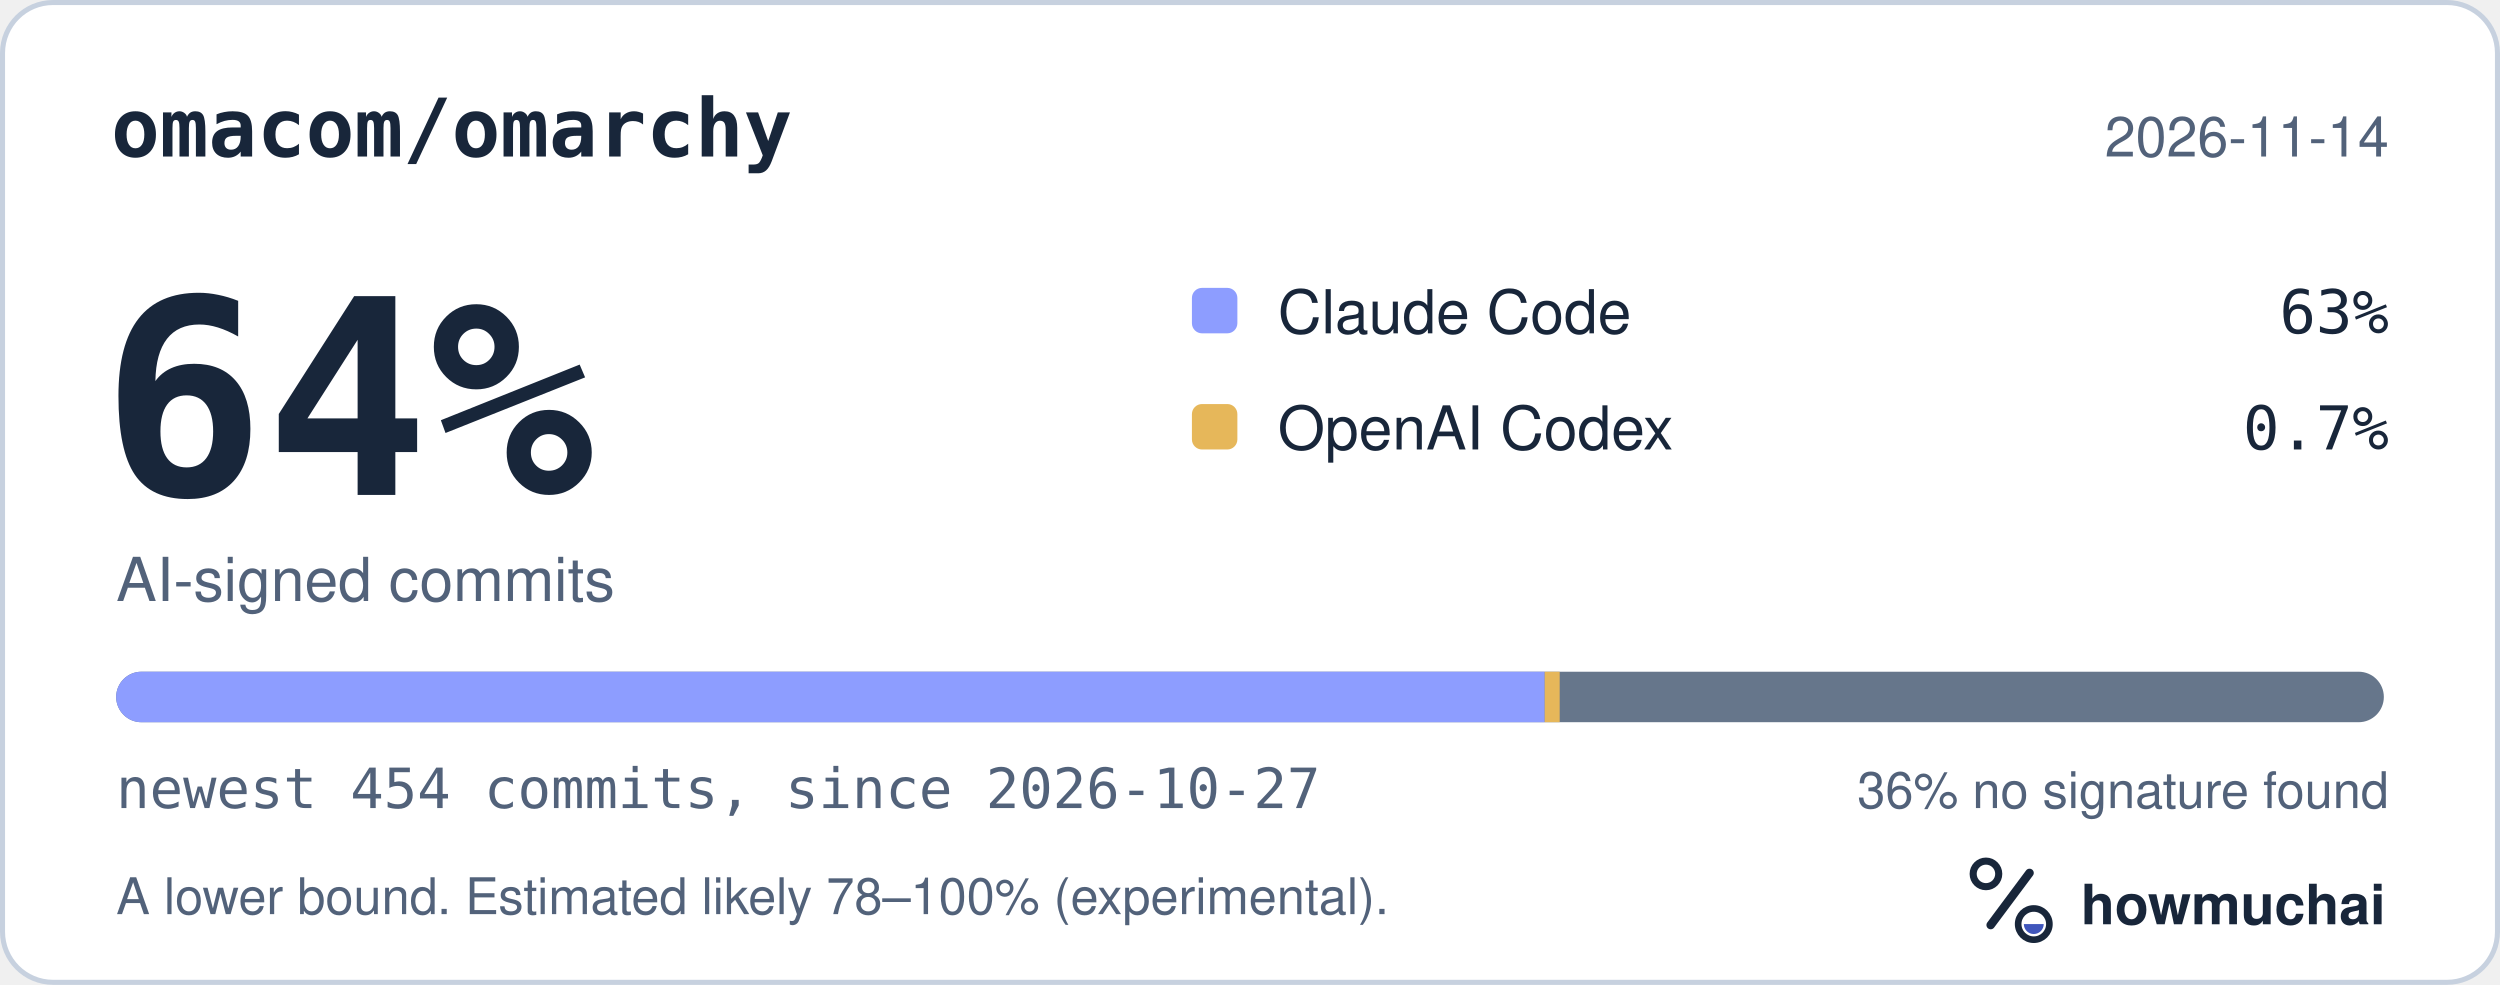
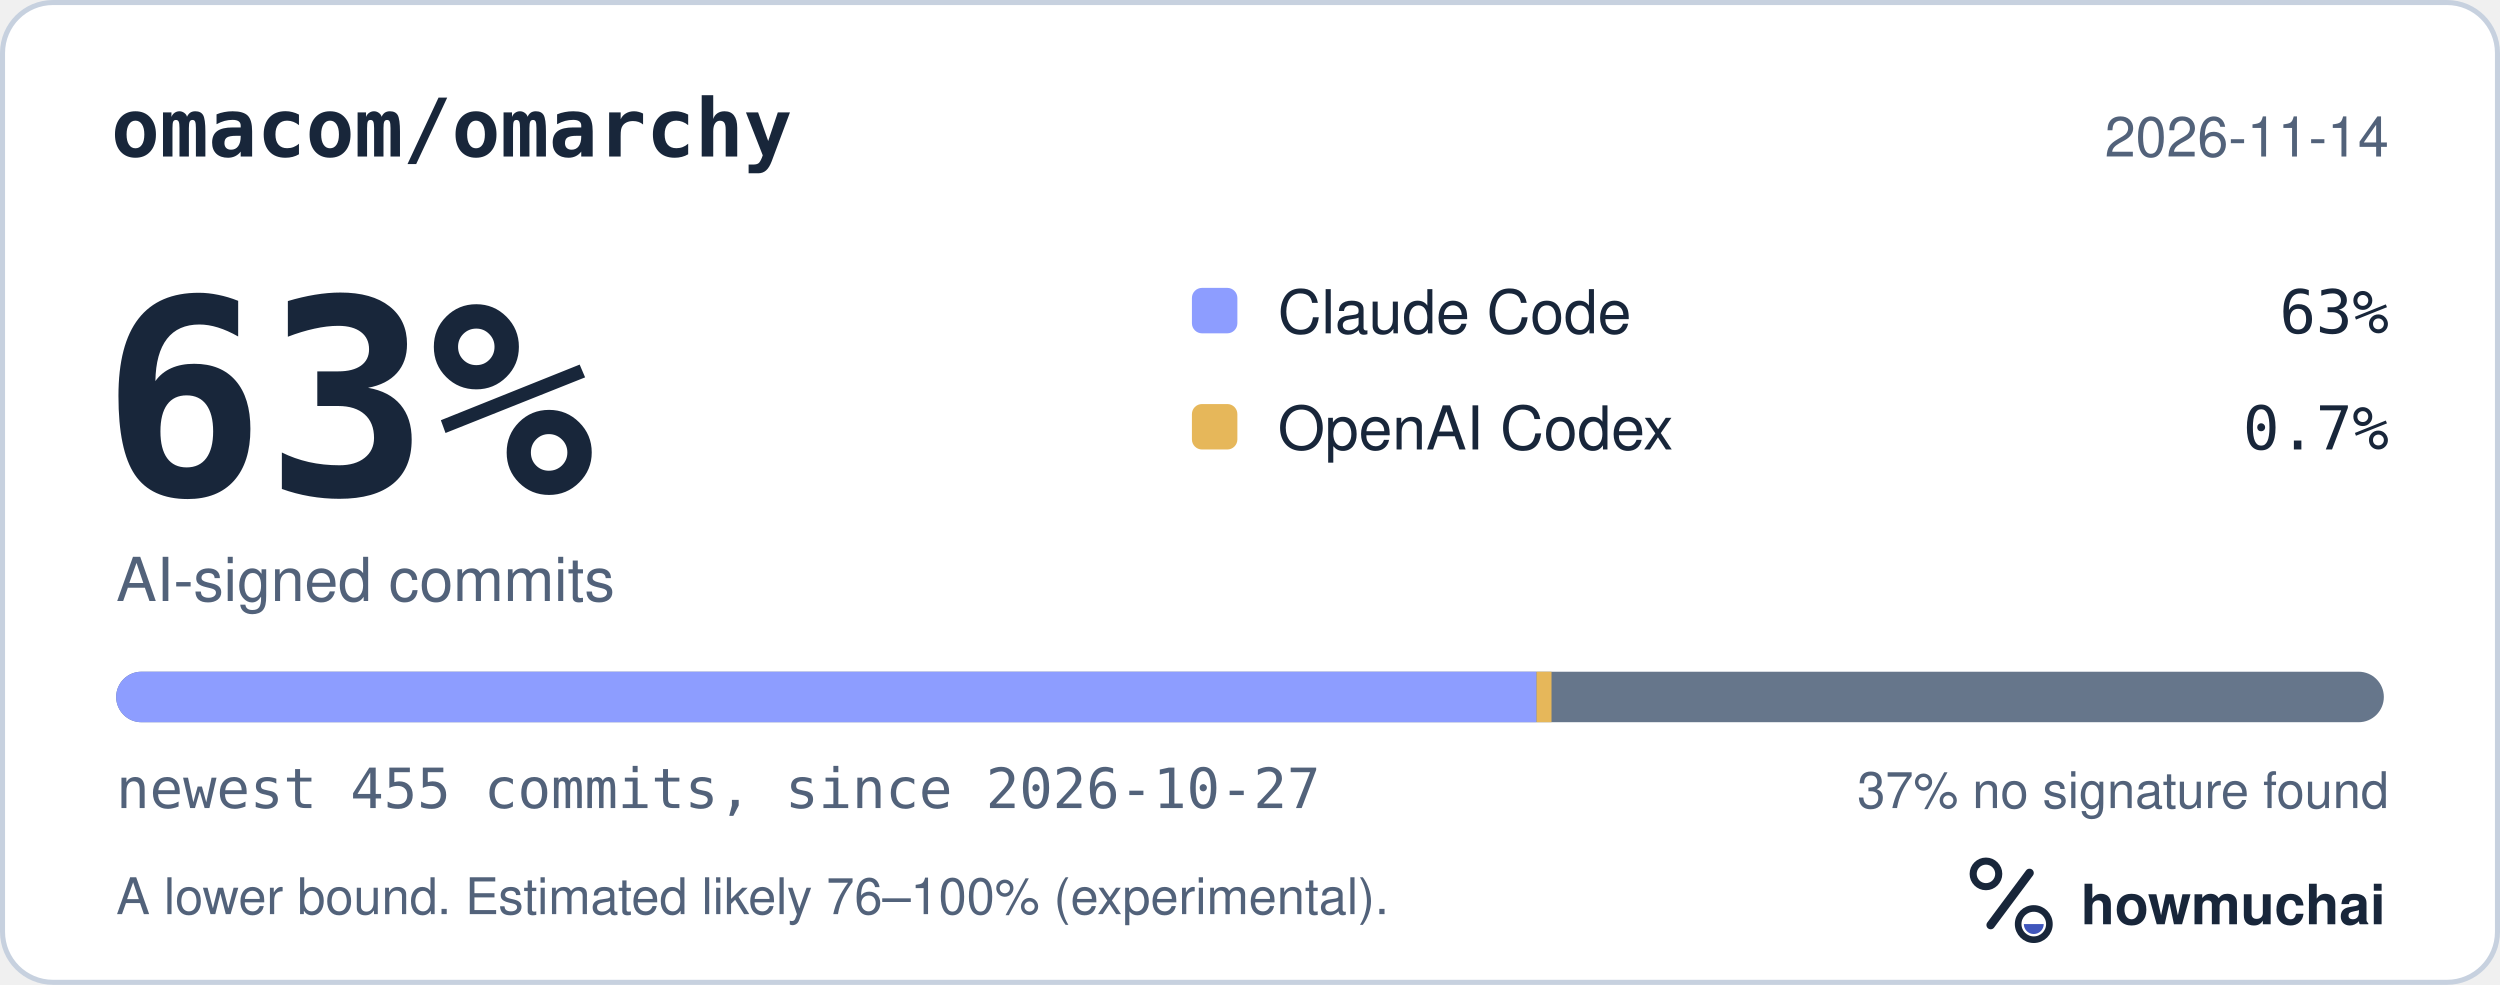
<svg xmlns="http://www.w3.org/2000/svg" width="495" height="195" viewBox="0 0 495 195" role="img" aria-labelledby="hm-t hm-d">
  <rect x="0.5" y="0.5" width="494" height="194" rx="10" fill="#FFFFFF" stroke="#C7D1DF" />
  <text x="22" y="31" fill="#18263A" font-family="ui-monospace, SF Mono, Menlo, Consolas, IBM Plex Mono, monospace" font-size="16" font-weight="600">omacom/omarchy</text>
  <text x="473" y="31" fill="#52627A" font-family="-apple-system, BlinkMacSystemFont, Segoe UI, Helvetica, Arial, Fira Sans, sans-serif" font-size="11" text-anchor="end">2026-11-14</text>
-   <text x="20" y="98" fill="#18263A" font-family="ui-monospace, SF Mono, Menlo, Consolas, IBM Plex Mono, monospace" font-size="54" font-weight="700">64%</text>
+   <text x="20" y="98" fill="#18263A" font-family="ui-monospace, SF Mono, Menlo, Consolas, IBM Plex Mono, monospace" font-size="54" font-weight="700">63%</text>
  <text x="23" y="119" fill="#52627A" font-family="-apple-system, BlinkMacSystemFont, Segoe UI, Helvetica, Arial, Fira Sans, sans-serif" font-size="12">AI-signed commits</text>
  <rect x="236" y="57" width="9" height="9" rx="2" fill="#8D9DFF" />
  <text x="253" y="66" fill="#18263A" font-family="-apple-system, BlinkMacSystemFont, Segoe UI, Helvetica, Arial, Fira Sans, sans-serif" font-size="12">Claude Code</text>
  <text x="473" y="66" fill="#18263A" font-family="ui-monospace, SF Mono, Menlo, Consolas, IBM Plex Mono, monospace" font-size="12" text-anchor="end">63%</text>
  <rect x="236" y="80" width="9" height="9" rx="2" fill="#E6B75A" />
  <text x="253" y="89" fill="#18263A" font-family="-apple-system, BlinkMacSystemFont, Segoe UI, Helvetica, Arial, Fira Sans, sans-serif" font-size="12">OpenAI Codex</text>
  <text x="473" y="89" fill="#18263A" font-family="ui-monospace, SF Mono, Menlo, Consolas, IBM Plex Mono, monospace" font-size="12" text-anchor="end">0.7%</text>
  <defs>
    <clipPath id="hm-bar">
      <rect x="23" y="133" width="449" height="10" rx="5" />
    </clipPath>
  </defs>
  <rect x="23" y="133" width="449" height="10" rx="5" fill="#66768B" />
  <g clip-path="url(#hm-bar)">
-     <rect x="23.00" y="133" width="282.85" height="10" fill="#8D9DFF" />
-     <rect x="305.85" y="133" width="2.97" height="10" fill="#E6B75A" />
+     <rect x="23.00" y="133" width="281.24" height="10" fill="#8D9DFF" />
+     <rect x="304.24" y="133" width="2.96" height="10" fill="#E6B75A" />
  </g>
-   <text x="23" y="160" fill="#52627A" font-family="ui-monospace, SF Mono, Menlo, Consolas, IBM Plex Mono, monospace" font-size="11">newest 454 commits, since 2026-10-27</text>
-   <text x="473" y="160" fill="#52627A" font-family="-apple-system, BlinkMacSystemFont, Segoe UI, Helvetica, Arial, Fira Sans, sans-serif" font-size="10" text-anchor="end">36% no signature found</text>
-   <text x="23" y="181" fill="#52627A" font-family="-apple-system, BlinkMacSystemFont, Segoe UI, Helvetica, Arial, Fira Sans, sans-serif" font-size="10">A lower bound. Estimated likely 78–100% (experimental).</text>
+   <text x="23" y="160" fill="#52627A" font-family="ui-monospace, SF Mono, Menlo, Consolas, IBM Plex Mono, monospace" font-size="11">newest 455 commits, since 2026-10-27</text>
+   <text x="473" y="160" fill="#52627A" font-family="-apple-system, BlinkMacSystemFont, Segoe UI, Helvetica, Arial, Fira Sans, sans-serif" font-size="10" text-anchor="end">37% no signature found</text>
+   <text x="23" y="181" fill="#52627A" font-family="-apple-system, BlinkMacSystemFont, Segoe UI, Helvetica, Arial, Fira Sans, sans-serif" font-size="10">A lower bound. Estimated likely 76–100% (experimental).</text>
  <g transform="translate(386 166) scale(0.046875)">
    <circle cx="154" cy="150" r="54" fill="none" stroke="#18263A" stroke-width="30" />
    <path d="M174 366 338 146" fill="none" stroke="#18263A" stroke-width="36" stroke-linecap="round" />
    <circle cx="356" cy="362" r="66" fill="none" stroke="#18263A" stroke-width="28" />
    <path d="M314 362a42 42 0 0 0 84 0Z" fill="#4056BC" />
  </g>
  <text x="412" y="183" fill="#18263A" font-family="-apple-system, BlinkMacSystemFont, Segoe UI, Helvetica, Arial, Fira Sans, sans-serif" font-size="11" font-weight="650">howmuchai</text>
</svg>
